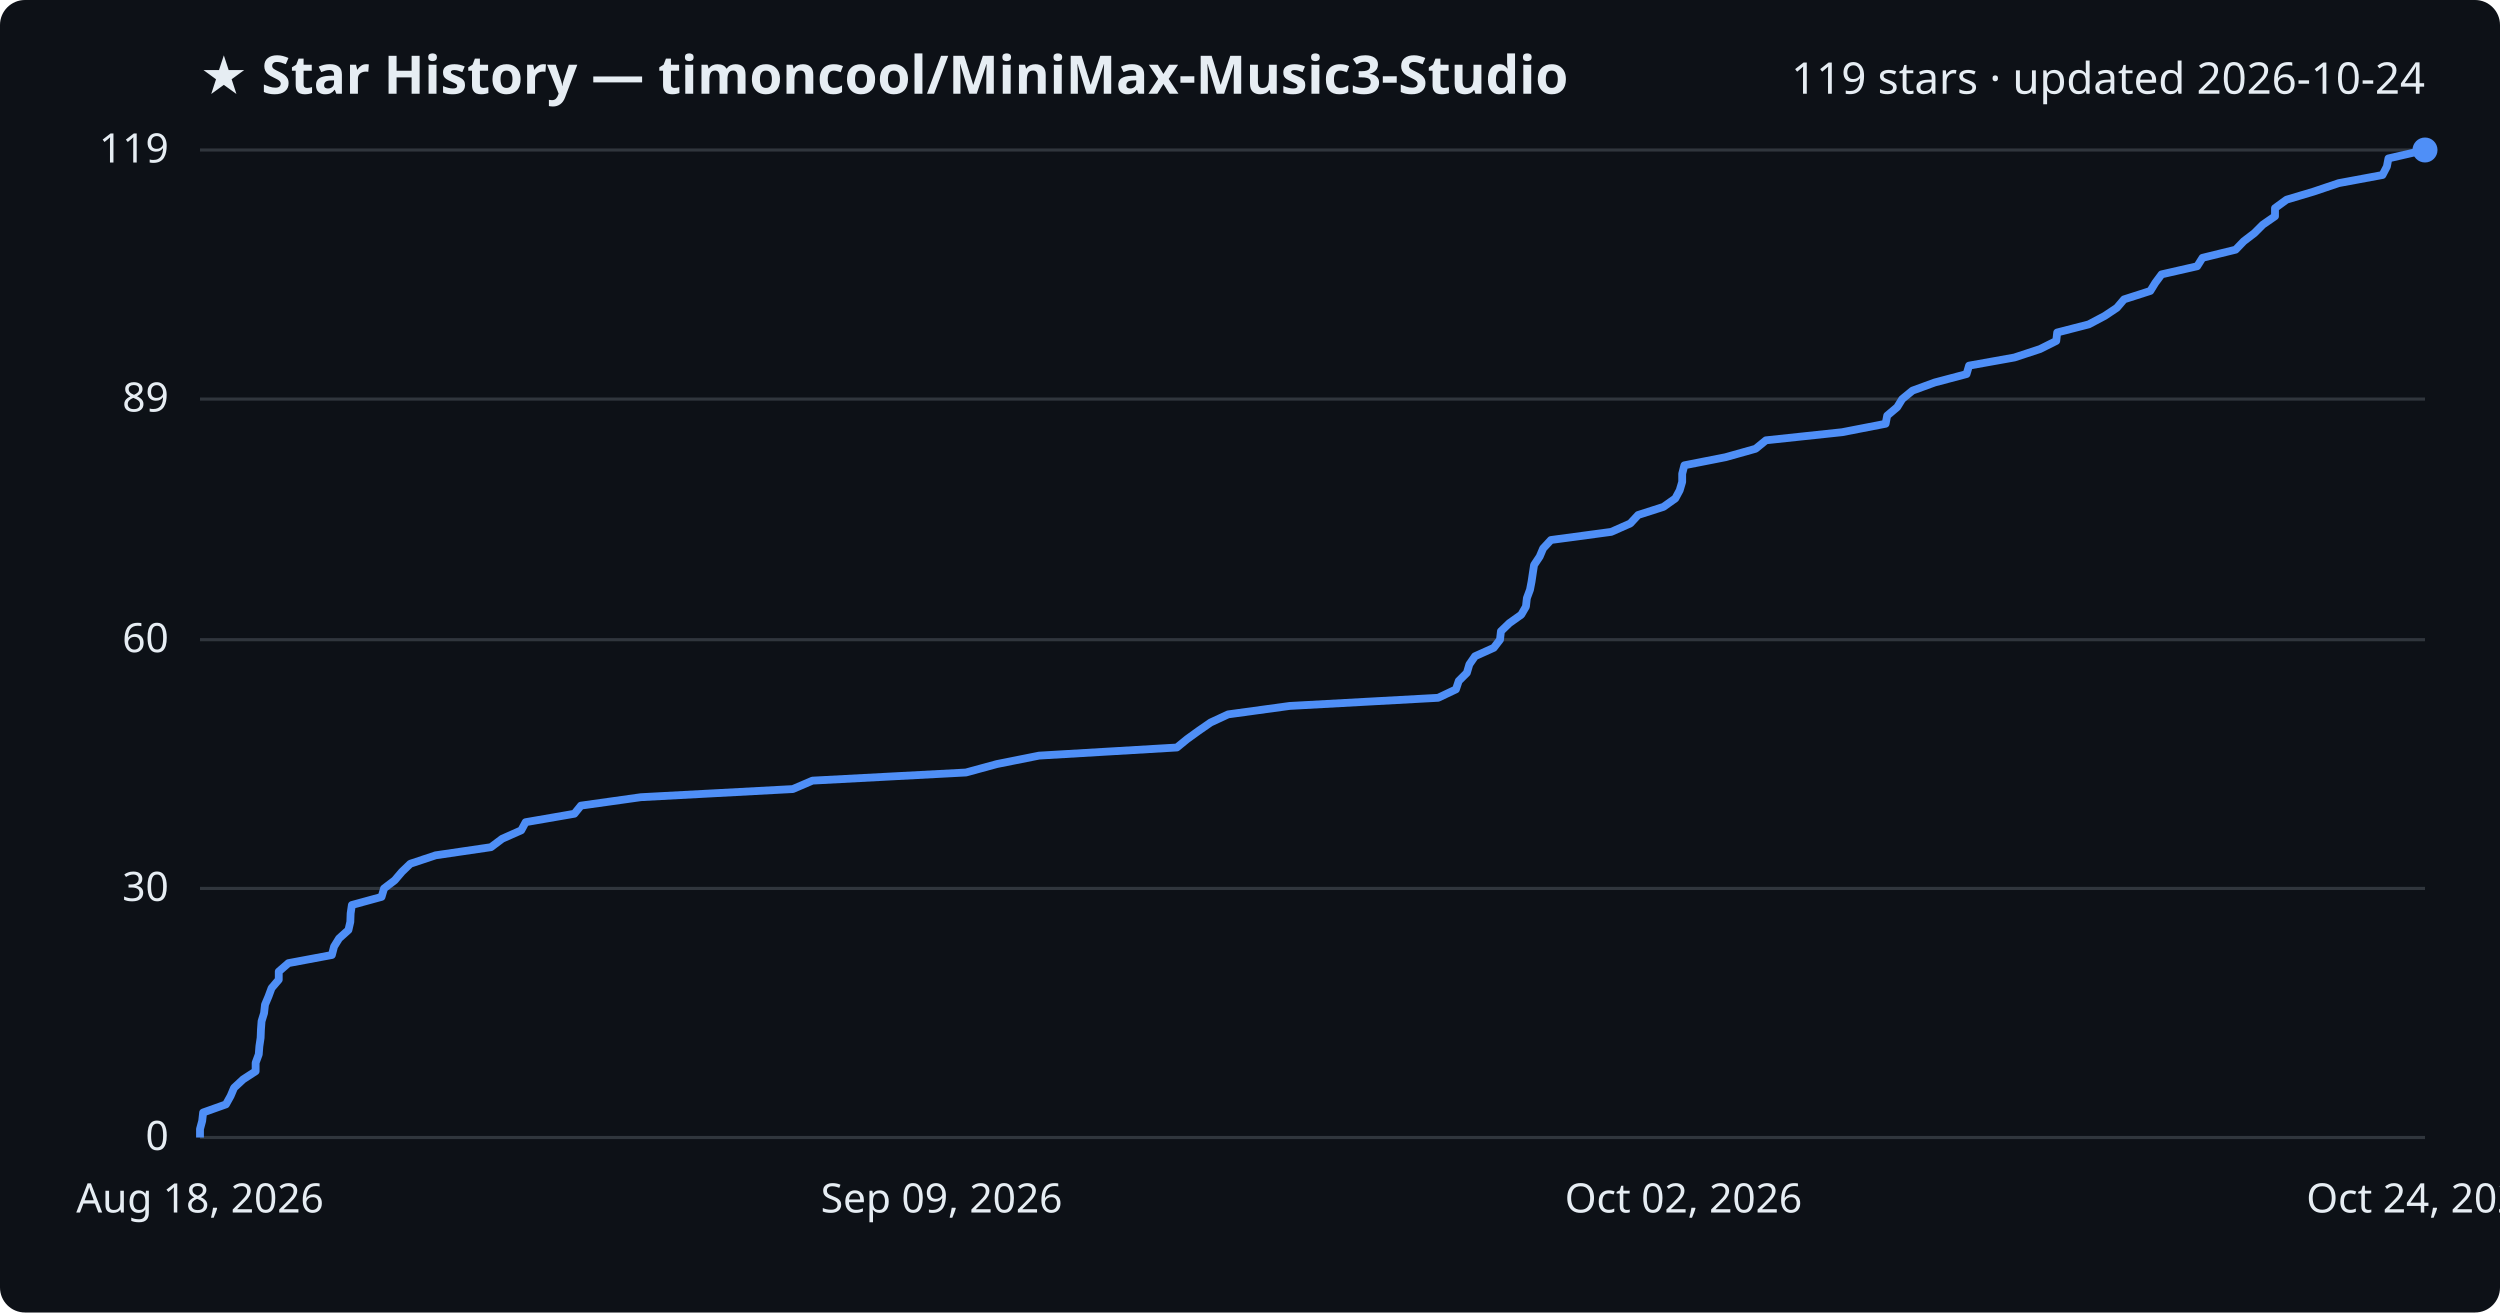
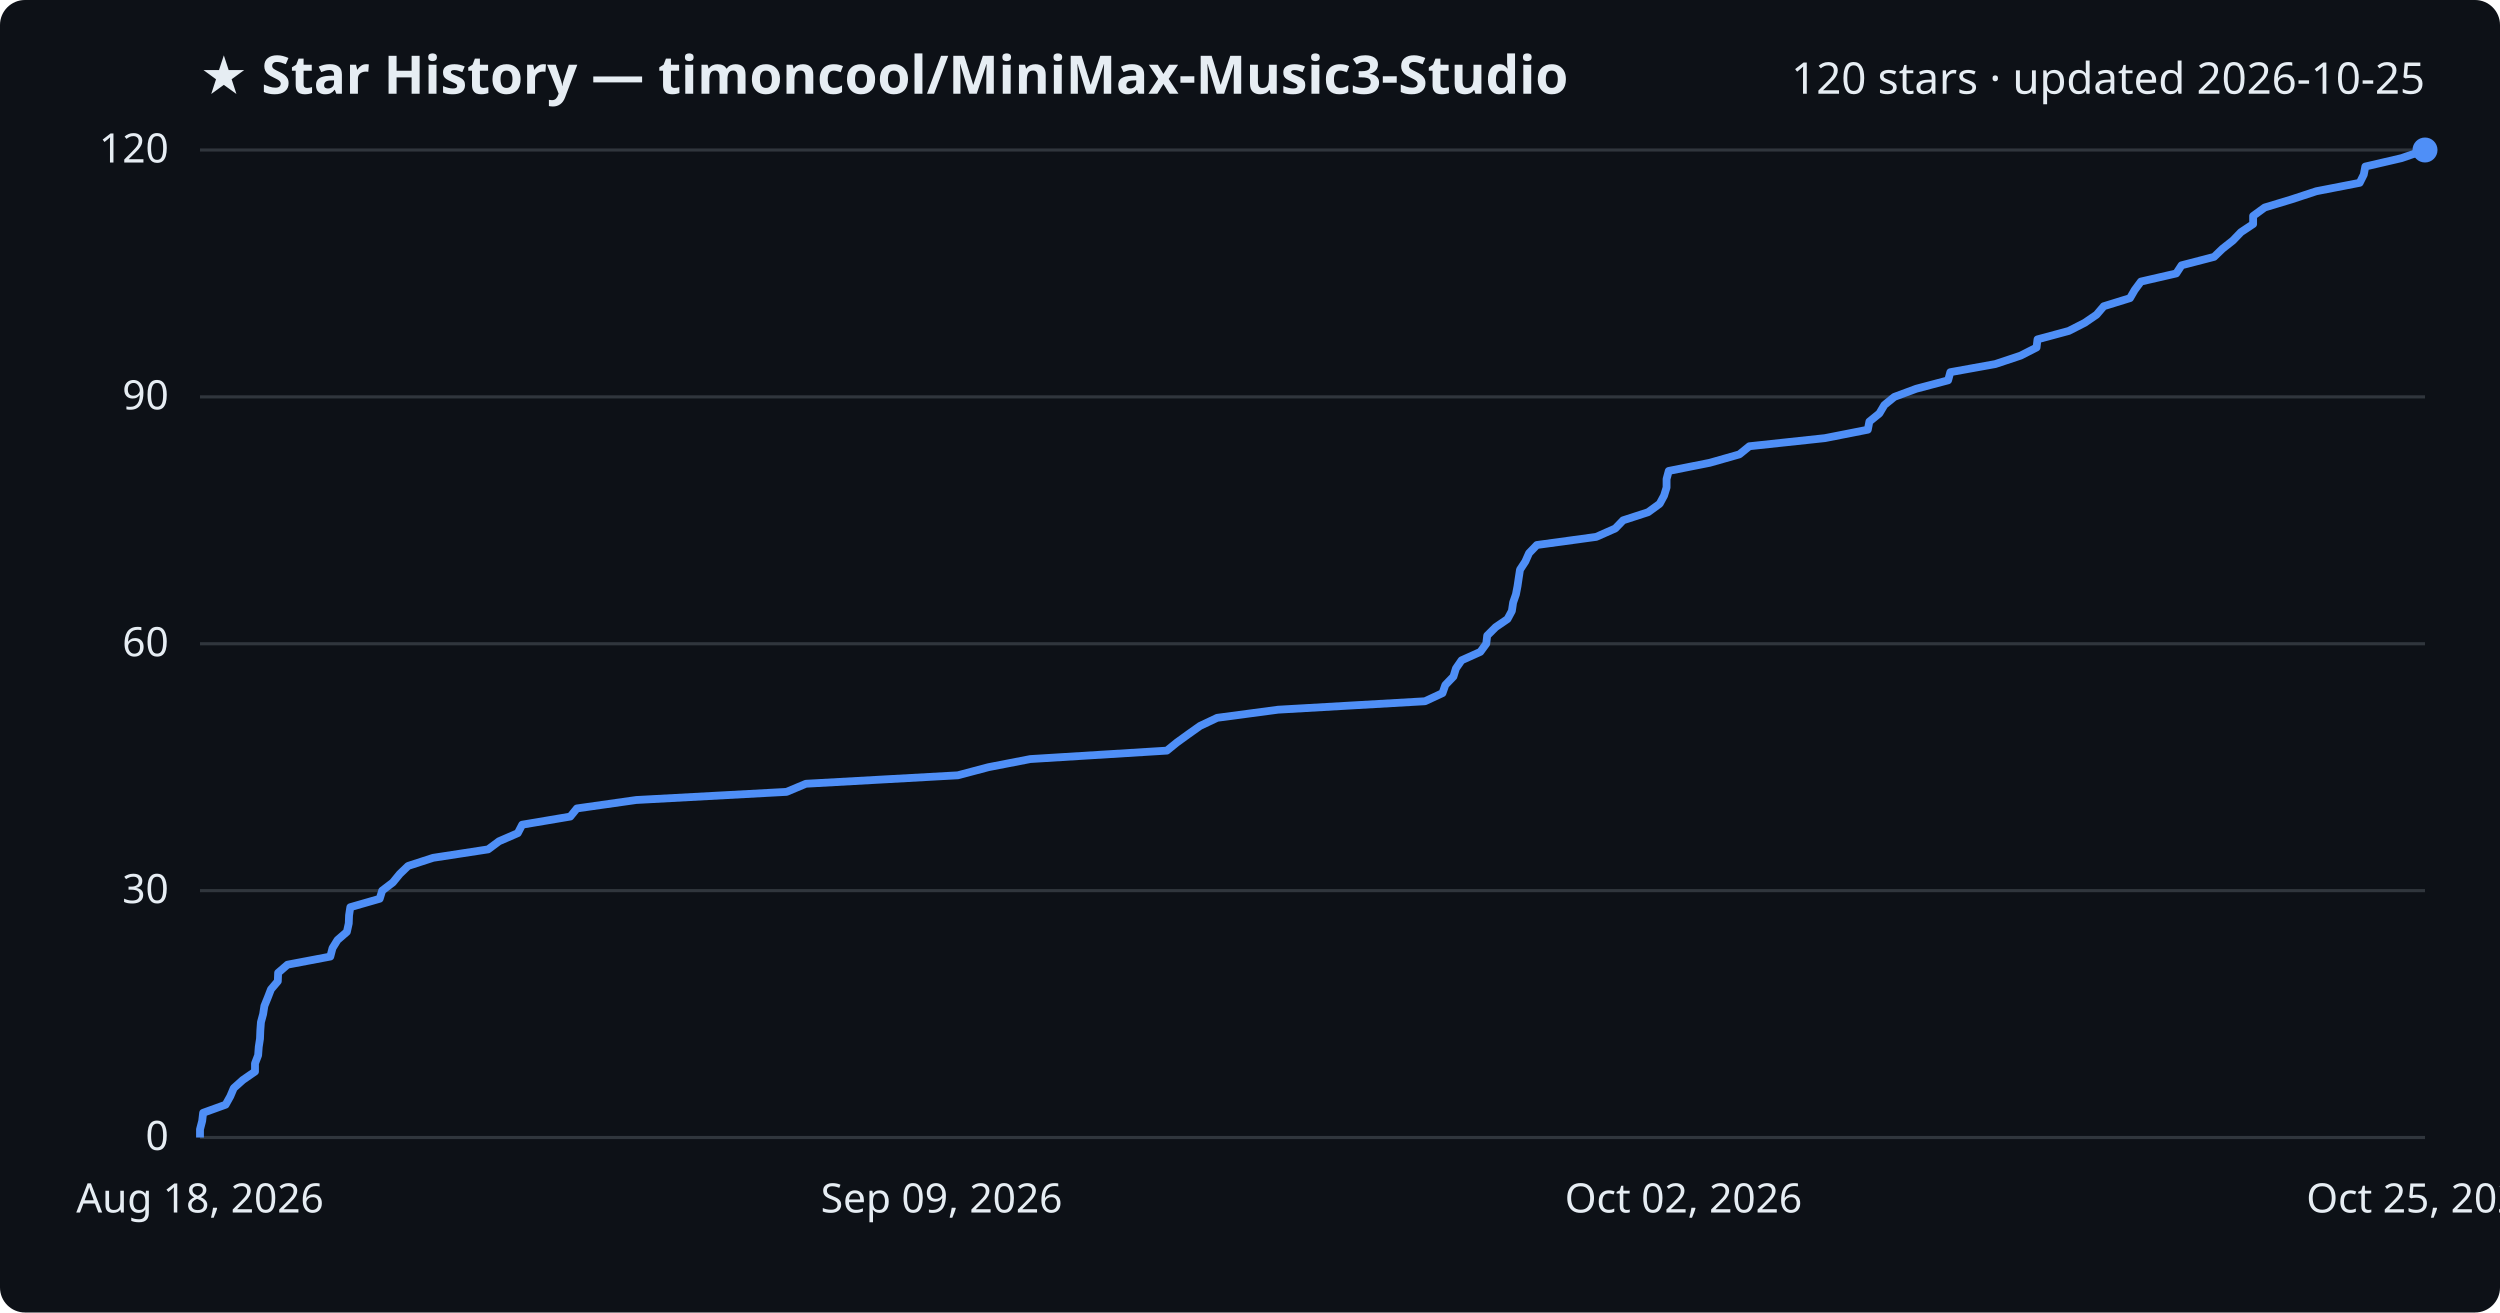
<svg xmlns="http://www.w3.org/2000/svg" viewBox="0 0 800 420" font-family="Segoe UI, sans-serif">
  <rect width="800" height="420" fill="#0d1117" rx="8" />
  <text x="64" y="30" fill="#e6edf3" font-size="17" font-weight="700">★ Star History — timoncool/MiniMax-Music3-Studio</text>
-   <text x="776" y="30" fill="#e6edf3" font-size="14" text-anchor="end">119 stars · updated 2026-10-24</text>
+   <text x="776" y="30" fill="#e6edf3" font-size="14" text-anchor="end">120 stars · updated 2026-10-25</text>
  <line x1="64" y1="364.0" x2="776" y2="364.0" stroke="#30363d" stroke-width="1" />
  <text x="54" y="368.0" fill="#e6edf3" font-size="13" text-anchor="end">0</text>
-   <line x1="64" y1="284.3" x2="776" y2="284.3" stroke="#30363d" stroke-width="1" />
-   <text x="54" y="288.3" fill="#e6edf3" font-size="13" text-anchor="end">30</text>
-   <line x1="64" y1="204.7" x2="776" y2="204.7" stroke="#30363d" stroke-width="1" />
-   <text x="54" y="208.7" fill="#e6edf3" font-size="13" text-anchor="end">60</text>
-   <line x1="64" y1="127.7" x2="776" y2="127.7" stroke="#30363d" stroke-width="1" />
-   <text x="54" y="131.7" fill="#e6edf3" font-size="13" text-anchor="end">89</text>
+   <line x1="64" y1="285.0" x2="776" y2="285.0" stroke="#30363d" stroke-width="1" />
+   <text x="54" y="289.0" fill="#e6edf3" font-size="13" text-anchor="end">30</text>
+   <line x1="64" y1="206.0" x2="776" y2="206.0" stroke="#30363d" stroke-width="1" />
+   <text x="54" y="210.0" fill="#e6edf3" font-size="13" text-anchor="end">60</text>
+   <line x1="64" y1="127.0" x2="776" y2="127.0" stroke="#30363d" stroke-width="1" />
+   <text x="54" y="131.0" fill="#e6edf3" font-size="13" text-anchor="end">90</text>
  <line x1="64" y1="48.0" x2="776" y2="48.0" stroke="#30363d" stroke-width="1" />
-   <text x="54" y="52.0" fill="#e6edf3" font-size="13" text-anchor="end">119</text>
-   <path d="M64.0,364.0 L64.0,361.3 L64.7,358.7 L65.0,356.0 L72.3,353.4 L73.8,350.7 L74.9,348.1 L77.8,345.4 L81.8,342.8 L81.8,340.1 L82.8,337.4 L83.0,334.8 L83.4,332.1 L83.5,329.5 L83.7,326.8 L84.5,324.2 L84.8,321.5 L85.9,318.9 L86.9,316.2 L89.2,313.5 L89.2,310.9 L92.3,308.2 L106.2,305.6 L106.9,302.9 L108.5,300.3 L111.5,297.6 L112.1,295.0 L112.2,292.3 L112.6,289.6 L122.1,287.0 L122.9,284.3 L126.3,281.7 L128.6,279.0 L131.3,276.4 L139.4,273.7 L157.1,271.1 L160.7,268.4 L166.8,265.7 L168.2,263.1 L183.8,260.4 L185.9,257.8 L205.1,255.1 L253.7,252.5 L260.0,249.8 L309.1,247.2 L319.0,244.5 L332.5,241.8 L376.6,239.2 L379.9,236.5 L383.5,233.9 L387.4,231.2 L393.0,228.6 L412.7,225.9 L460.2,223.3 L465.9,220.6 L466.8,217.9 L469.4,215.3 L470.2,212.6 L472.0,210.0 L478.0,207.3 L480.0,204.7 L480.3,202.0 L483.0,199.4 L486.8,196.7 L488.3,194.1 L488.6,191.4 L489.6,188.7 L490.1,186.1 L490.5,183.4 L490.9,180.8 L492.7,178.1 L493.8,175.5 L496.3,172.8 L515.6,170.2 L521.7,167.5 L524.2,164.8 L532.3,162.2 L536.1,159.5 L537.5,156.9 L538.3,154.2 L538.3,151.6 L539.0,148.9 L552.2,146.3 L561.8,143.6 L565.1,140.9 L589.5,138.3 L603.4,135.6 L603.9,133.0 L607.1,130.3 L608.7,127.7 L612.0,125.0 L619.1,122.4 L629.3,119.7 L630.1,117.0 L644.6,114.4 L652.8,111.7 L658.0,109.1 L658.3,106.4 L668.4,103.8 L673.5,101.1 L677.4,98.5 L679.7,95.8 L688.1,93.1 L689.7,90.5 L691.7,87.8 L703.1,85.2 L704.8,82.5 L715.4,79.9 L718.0,77.2 L721.4,74.6 L724.1,71.9 L728.0,69.2 L728.0,66.6 L731.7,63.9 L740.4,61.3 L748.4,58.6 L762.4,56.0 L763.8,53.3 L764.3,50.7 L776.0,48.0 L776.0,48.0" fill="none" stroke="#4f8ff7" stroke-width="2.5" stroke-linejoin="round" />
+   <text x="54" y="52.0" fill="#e6edf3" font-size="13" text-anchor="end">120</text>
+   <path d="M64.0,364.0 L64.0,361.4 L64.7,358.7 L65.0,356.1 L72.2,353.5 L73.7,350.8 L74.8,348.2 L77.7,345.6 L81.6,342.9 L81.6,340.3 L82.6,337.7 L82.8,335.0 L83.2,332.4 L83.3,329.8 L83.5,327.1 L84.2,324.5 L84.6,321.9 L85.7,319.2 L86.7,316.6 L88.9,314.0 L89.0,311.3 L92.0,308.7 L105.7,306.1 L106.4,303.4 L108.0,300.8 L111.0,298.2 L111.6,295.5 L111.7,292.9 L112.1,290.3 L121.5,287.6 L122.3,285.0 L125.7,282.4 L127.9,279.7 L130.6,277.1 L138.6,274.5 L156.2,271.8 L159.7,269.2 L165.7,266.6 L167.1,263.9 L182.5,261.3 L184.6,258.7 L203.6,256.0 L251.7,253.4 L257.9,250.8 L306.5,248.1 L316.3,245.5 L329.7,242.9 L373.4,240.2 L376.6,237.6 L380.2,235.0 L384.0,232.3 L389.5,229.7 L409.0,227.1 L456.0,224.4 L461.6,221.8 L462.5,219.2 L465.1,216.5 L465.9,213.9 L467.7,211.3 L473.7,208.6 L475.6,206.0 L475.9,203.4 L478.6,200.7 L482.4,198.1 L483.8,195.5 L484.2,192.8 L485.1,190.2 L485.6,187.6 L486.0,184.9 L486.4,182.3 L488.1,179.7 L489.3,177.0 L491.8,174.4 L510.8,171.8 L516.9,169.1 L519.4,166.5 L527.4,163.9 L531.1,161.2 L532.5,158.6 L533.3,156.0 L533.3,153.3 L534.0,150.7 L547.1,148.1 L556.6,145.4 L559.8,142.8 L584.0,140.2 L597.7,137.5 L598.2,134.9 L601.4,132.3 L603.0,129.6 L606.2,127.0 L613.2,124.4 L623.4,121.7 L624.1,119.1 L638.5,116.5 L646.6,113.8 L651.7,111.2 L652.0,108.6 L662.0,105.9 L667.1,103.3 L670.9,100.7 L673.2,98.0 L681.6,95.4 L683.1,92.8 L685.1,90.1 L696.4,87.5 L698.1,84.9 L708.5,82.2 L711.2,79.6 L714.5,77.0 L717.1,74.3 L721.0,71.7 L721.0,69.1 L724.7,66.4 L733.3,63.8 L741.2,61.2 L755.1,58.5 L756.4,55.9 L756.9,53.3 L768.5,50.6 L776.0,48.0 L776.0,48.0" fill="none" stroke="#4f8ff7" stroke-width="2.5" stroke-linejoin="round" />
  <circle cx="776.0" cy="48.0" r="4" fill="#4f8ff7" />
  <text x="64.0" y="388" fill="#e6edf3" font-size="13" text-anchor="middle">Aug 18, 2026</text>
  <text x="301.3" y="388" fill="#e6edf3" font-size="13" text-anchor="middle">Sep 09, 2026</text>
  <text x="538.7" y="388" fill="#e6edf3" font-size="13" text-anchor="middle">Oct 02, 2026</text>
-   <text x="776.0" y="388" fill="#e6edf3" font-size="13" text-anchor="middle">Oct 24, 2026</text>
+   <text x="776.0" y="388" fill="#e6edf3" font-size="13" text-anchor="middle">Oct 25, 2026</text>
</svg>
